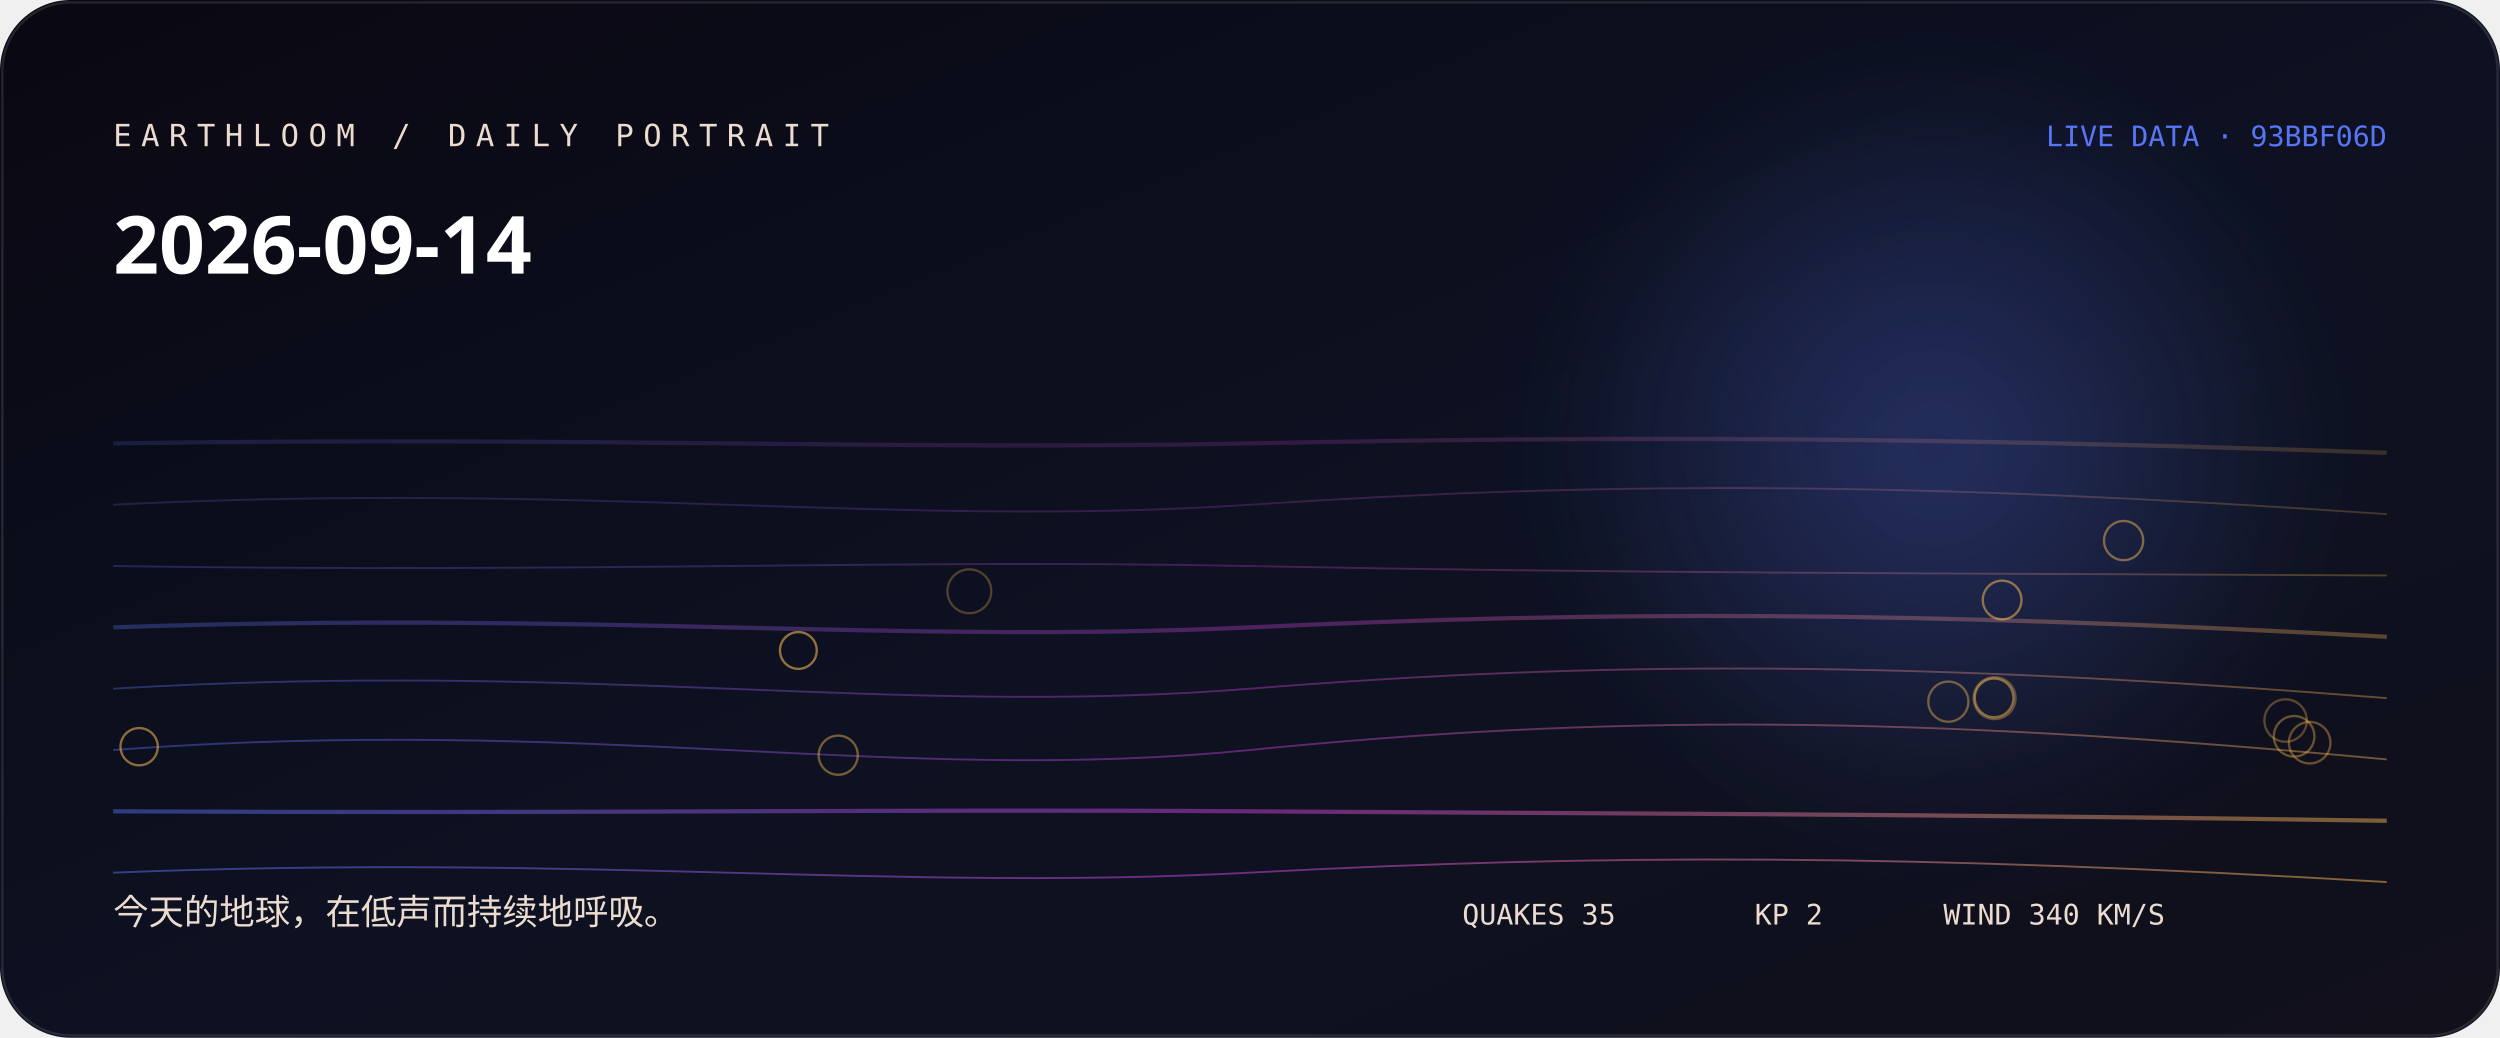
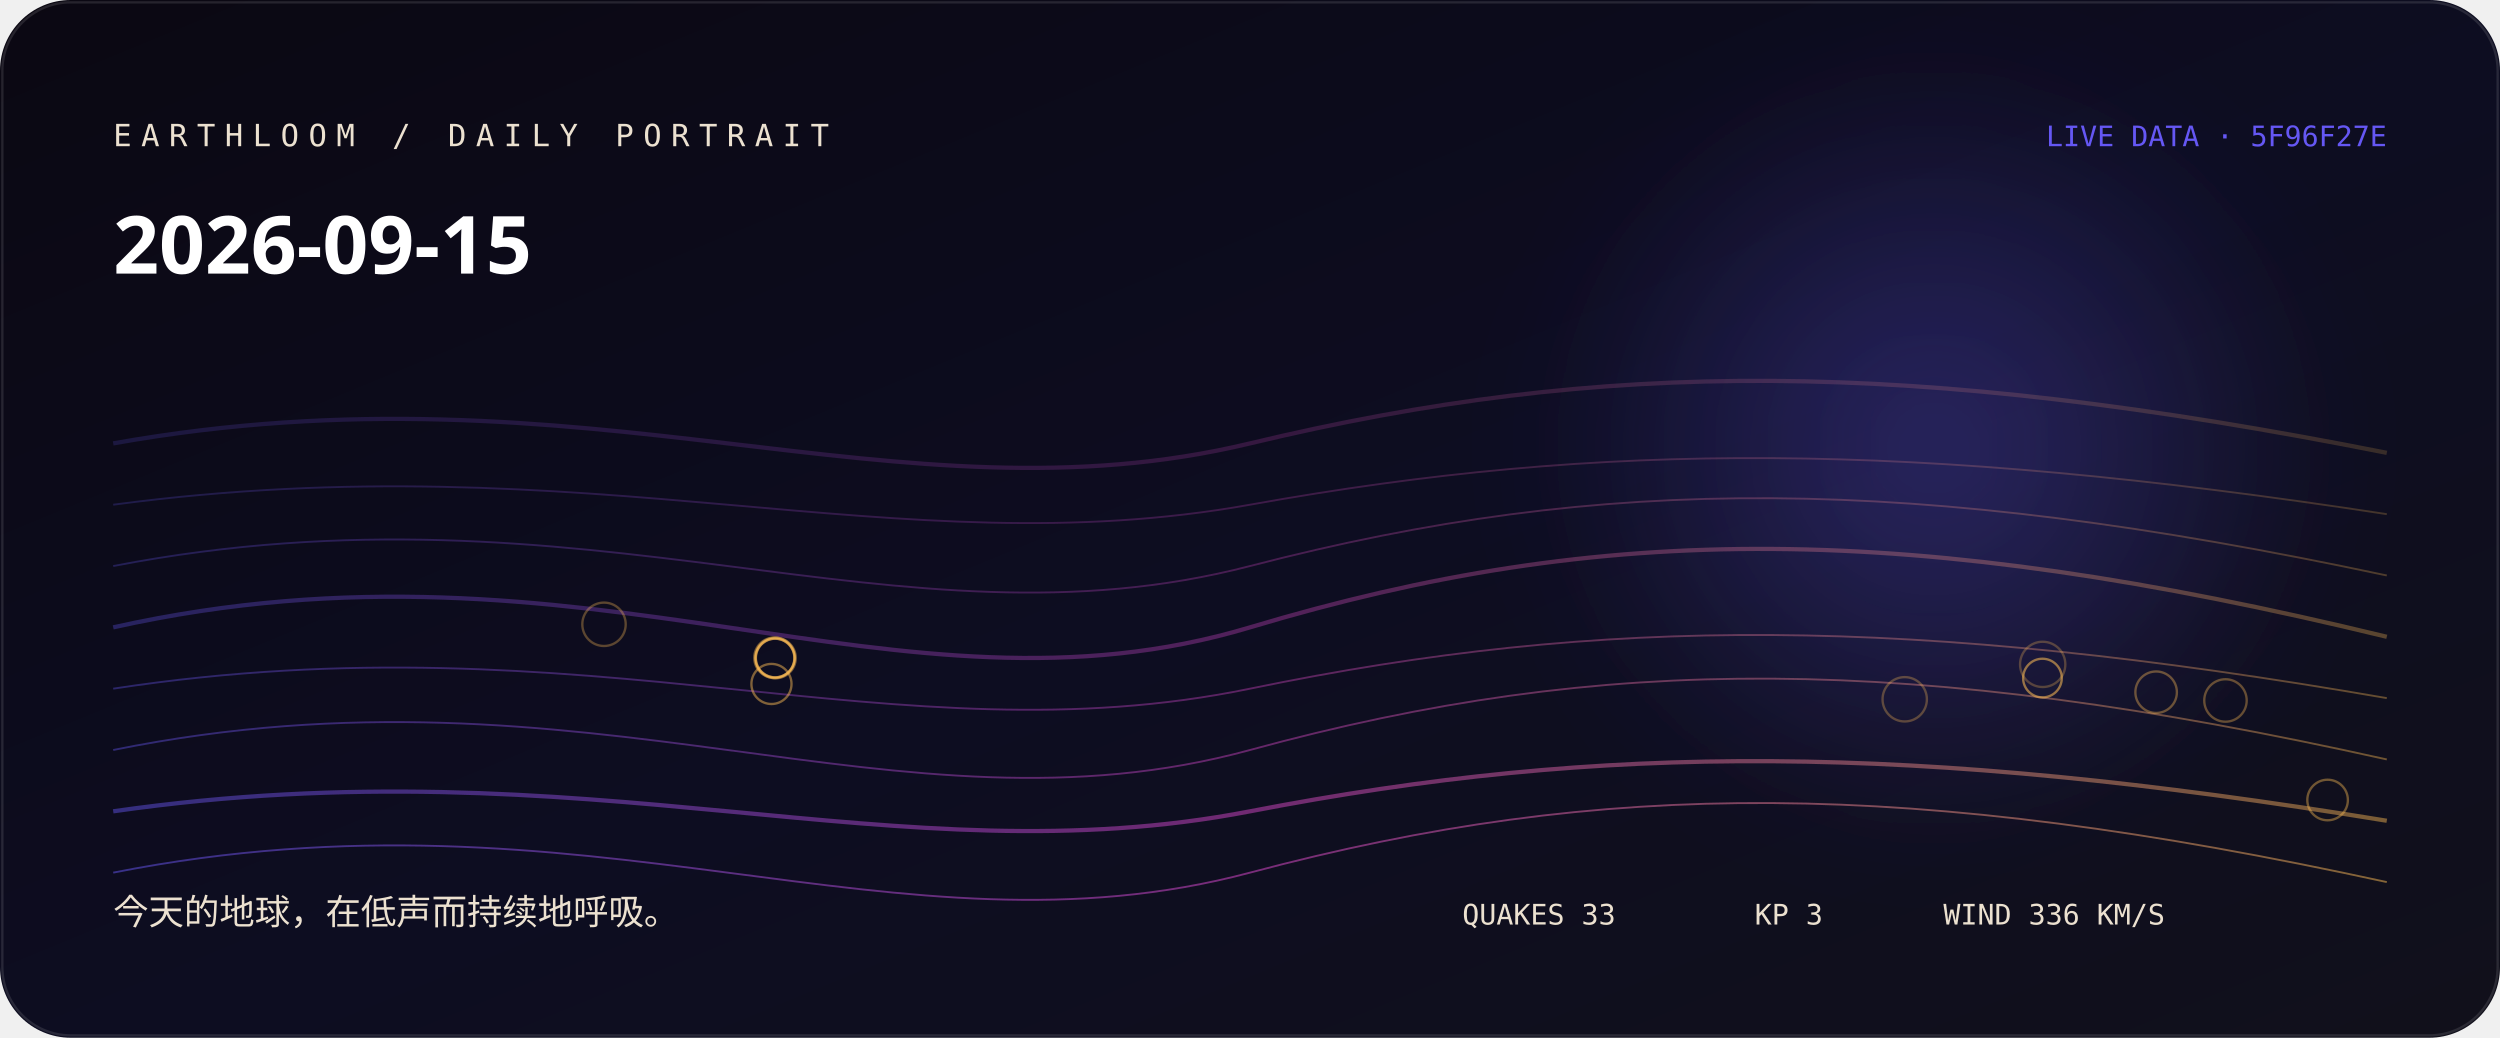
<svg xmlns="http://www.w3.org/2000/svg" width="1060" height="440" viewBox="0 0 1060 440" role="img" aria-labelledby="title desc">
  <defs>
    <linearGradient id="bg" x1="0" y1="0" x2="1" y2="1">
-       <stop stop-color="hsl(251 38% 5%)" />
-       <stop offset="0.52" stop-color="hsl(229 44% 9%)" />
+       <stop stop-color="hsl(262 38% 5%)" />
+       <stop offset="0.52" stop-color="hsl(240 44% 9%)" />
      <stop offset="1" stop-color="#11101b" />
    </linearGradient>
    <linearGradient id="thread">
-       <stop stop-color="hsl(228.556 88% 65%)" />
-       <stop offset="0.5" stop-color="hsl(295 76% 58.667%)" />
-       <stop offset="1" stop-color="hsl(37.733 96% 66%)" />
+       <stop stop-color="hsl(245.333 88% 65%)" />
+       <stop offset="0.5" stop-color="hsl(306 76% 60%)" />
+       <stop offset="1" stop-color="hsl(37.093 96% 66%)" />
    </linearGradient>
    <radialGradient id="halo">
-       <stop stop-color="hsl(228.556 88% 65%)" stop-opacity=".32" />
-       <stop offset="1" stop-color="hsl(228.556 88% 65%)" stop-opacity="0" />
+       <stop stop-color="hsl(245.333 88% 65%)" stop-opacity=".32" />
+       <stop offset="1" stop-color="hsl(245.333 88% 65%)" stop-opacity="0" />
    </radialGradient>
    <filter id="soft">
      <feGaussianBlur stdDeviation="24" />
    </filter>
  </defs>
  <rect width="1060" height="440" rx="30" fill="url(#bg)" />
  <circle cx="820" cy="190" r="170" fill="url(#halo)" filter="url(#soft)" />
-   <path d="M48 188 C250 185, 380 191, 530 188 S810 185, 1012 192" fill="none" stroke="url(#thread)" stroke-width="1.8" opacity="0.18" />
-   <path d="M48 214 C250 204, 380 224, 530 214 S810 204, 1012 218" fill="none" stroke="url(#thread)" stroke-width="0.8" opacity="0.225" />
-   <path d="M48 240 C250 243, 380 237, 530 240 S810 243, 1012 244" fill="none" stroke="url(#thread)" stroke-width="0.8" opacity="0.27" />
-   <path d="M48 266 C250 259, 380 273, 530 266 S810 259, 1012 270" fill="none" stroke="url(#thread)" stroke-width="1.8" opacity="0.315" />
-   <path d="M48 292 C250 280, 380 304, 530 292 S810 280, 1012 296" fill="none" stroke="url(#thread)" stroke-width="0.8" opacity="0.36" />
-   <path d="M48 318 C250 303, 380 333, 530 318 S810 303, 1012 322" fill="none" stroke="url(#thread)" stroke-width="0.8" opacity="0.405" />
-   <path d="M48 344 C250 345, 380 343, 530 344 S810 345, 1012 348" fill="none" stroke="url(#thread)" stroke-width="1.8" opacity="0.45" />
-   <path d="M48 370 C250 362, 380 378, 530 370 S810 362, 1012 374" fill="none" stroke="url(#thread)" stroke-width="0.8" opacity="0.495" />
-   <circle cx="411" cy="250.7" r="9.3" fill="none" stroke="hsl(37.733 96% 66%)" stroke-opacity="0.28" />
-   <circle cx="969.1" cy="305.5" r="9" fill="none" stroke="hsl(37.733 96% 66%)" stroke-opacity="0.31" />
-   <circle cx="845.7" cy="296" r="8.9" fill="none" stroke="hsl(37.733 96% 66%)" stroke-opacity="0.33" />
-   <circle cx="979.3" cy="314.9" r="8.8" fill="none" stroke="hsl(37.733 96% 66%)" stroke-opacity="0.36" />
-   <circle cx="972.7" cy="312.2" r="8.6" fill="none" stroke="hsl(37.733 96% 66%)" stroke-opacity="0.38" />
-   <circle cx="826.1" cy="297.5" r="8.5" fill="none" stroke="hsl(37.733 96% 66%)" stroke-opacity="0.41" />
-   <circle cx="355.4" cy="320.2" r="8.3" fill="none" stroke="hsl(37.733 96% 66%)" stroke-opacity="0.43" />
-   <circle cx="900.4" cy="229.2" r="8.3" fill="none" stroke="hsl(37.733 96% 66%)" stroke-opacity="0.46" />
-   <circle cx="845.5" cy="295.9" r="8.2" fill="none" stroke="hsl(37.733 96% 66%)" stroke-opacity="0.48" />
-   <circle cx="848.9" cy="254.4" r="8.2" fill="none" stroke="hsl(37.733 96% 66%)" stroke-opacity="0.51" />
-   <circle cx="59" cy="316.6" r="7.9" fill="none" stroke="hsl(37.733 96% 66%)" stroke-opacity="0.53" />
-   <circle cx="338.5" cy="275.8" r="7.8" fill="none" stroke="hsl(37.733 96% 66%)" stroke-opacity="0.56" />
-   <text x="48" y="62" fill="hsl(25 42% 87%)" font-family="ui-monospace, SFMono-Regular, Menlo, monospace" font-size="13" letter-spacing="4">EARTHLOOM / DAILY PORTRAIT</text>
-   <text x="48" y="116" fill="#fff" font-family="ui-sans-serif, system-ui, sans-serif" font-size="34" font-weight="620">2026-09-14</text>
-   <text x="48" y="392" fill="hsl(25 42% 87%)" font-family="ui-sans-serif, system-ui, sans-serif" font-size="15">今天的地球，在低声而持续地呼吸。</text>
-   <text x="1012" y="62" text-anchor="end" fill="hsl(228.556 88% 65%)" font-family="ui-monospace, SFMono-Regular, Menlo, monospace" font-size="12">LIVE DATA · 93BBF06D</text>
-   <g fill="hsl(25 42% 87%)" font-family="ui-monospace, SFMono-Regular, Menlo, monospace" font-size="12">
-     <text x="620" y="392">QUAKES 35</text>
-     <text x="744" y="392">KP 2</text>
-     <text x="824" y="392">WIND 340 KM/S</text>
+   <path d="M48 188 C250 152, 380 224, 530 188 S810 152, 1012 192" fill="none" stroke="url(#thread)" stroke-width="1.8" opacity="0.18" />
+   <path d="M48 214 C250 187, 380 241, 530 214 S810 187, 1012 218" fill="none" stroke="url(#thread)" stroke-width="0.8" opacity="0.225" />
+   <path d="M48 240 C250 201, 380 279, 530 240 S810 201, 1012 244" fill="none" stroke="url(#thread)" stroke-width="0.8" opacity="0.27" />
+   <path d="M48 266 C250 221, 380 311, 530 266 S810 221, 1012 270" fill="none" stroke="url(#thread)" stroke-width="1.8" opacity="0.315" />
+   <path d="M48 292 C250 261, 380 323, 530 292 S810 261, 1012 296" fill="none" stroke="url(#thread)" stroke-width="0.8" opacity="0.36" />
+   <path d="M48 318 C250 277, 380 359, 530 318 S810 277, 1012 322" fill="none" stroke="url(#thread)" stroke-width="0.8" opacity="0.405" />
+   <path d="M48 344 C250 315, 380 373, 530 344 S810 315, 1012 348" fill="none" stroke="url(#thread)" stroke-width="1.8" opacity="0.45" />
+   <path d="M48 370 C250 330, 380 410, 530 370 S810 330, 1012 374" fill="none" stroke="url(#thread)" stroke-width="0.8" opacity="0.495" />
+   <circle cx="866.1" cy="281.7" r="9.6" fill="none" stroke="hsl(37.093 96% 66%)" stroke-opacity="0.28" />
+   <circle cx="807.6" cy="296.5" r="9.4" fill="none" stroke="hsl(37.093 96% 66%)" stroke-opacity="0.31" />
+   <circle cx="256.1" cy="264.7" r="9.2" fill="none" stroke="hsl(37.093 96% 66%)" stroke-opacity="0.33" />
+   <circle cx="943.6" cy="297" r="9" fill="none" stroke="hsl(37.093 96% 66%)" stroke-opacity="0.36" />
+   <circle cx="914.2" cy="293.5" r="8.8" fill="none" stroke="hsl(37.093 96% 66%)" stroke-opacity="0.38" />
+   <circle cx="986.9" cy="339.2" r="8.6" fill="none" stroke="hsl(37.093 96% 66%)" stroke-opacity="0.41" />
+   <circle cx="328.4" cy="278.9" r="8.6" fill="none" stroke="hsl(37.093 96% 66%)" stroke-opacity="0.43" />
+   <circle cx="328.8" cy="279" r="8.6" fill="none" stroke="hsl(37.093 96% 66%)" stroke-opacity="0.46" />
+   <circle cx="327.1" cy="290" r="8.5" fill="none" stroke="hsl(37.093 96% 66%)" stroke-opacity="0.48" />
+   <circle cx="328.6" cy="279" r="8.2" fill="none" stroke="hsl(37.093 96% 66%)" stroke-opacity="0.51" />
+   <circle cx="328.7" cy="279" r="8.2" fill="none" stroke="hsl(37.093 96% 66%)" stroke-opacity="0.53" />
+   <circle cx="866" cy="287.5" r="8.2" fill="none" stroke="hsl(37.093 96% 66%)" stroke-opacity="0.56" />
+   <text x="48" y="62" fill="hsl(36 42% 87%)" font-family="ui-monospace, SFMono-Regular, Menlo, monospace" font-size="13" letter-spacing="4">EARTHLOOM / DAILY PORTRAIT</text>
+   <text x="48" y="116" fill="#fff" font-family="ui-sans-serif, system-ui, sans-serif" font-size="34" font-weight="620">2026-09-15</text>
+   <text x="48" y="392" fill="hsl(36 42% 87%)" font-family="ui-sans-serif, system-ui, sans-serif" font-size="15">今天的地球，在低声而持续地呼吸。</text>
+   <text x="1012" y="62" text-anchor="end" fill="hsl(245.333 88% 65%)" font-family="ui-monospace, SFMono-Regular, Menlo, monospace" font-size="12">LIVE DATA · 5F96F27E</text>
+   <g fill="hsl(36 42% 87%)" font-family="ui-monospace, SFMono-Regular, Menlo, monospace" font-size="12">
+     <text x="620" y="392">QUAKES 33</text>
+     <text x="744" y="392">KP 3</text>
+     <text x="824" y="392">WIND 336 KM/S</text>
  </g>
  <rect x="1" y="1" width="1058" height="438" rx="29" fill="none" stroke="#fff" stroke-opacity=".11" />
</svg>
